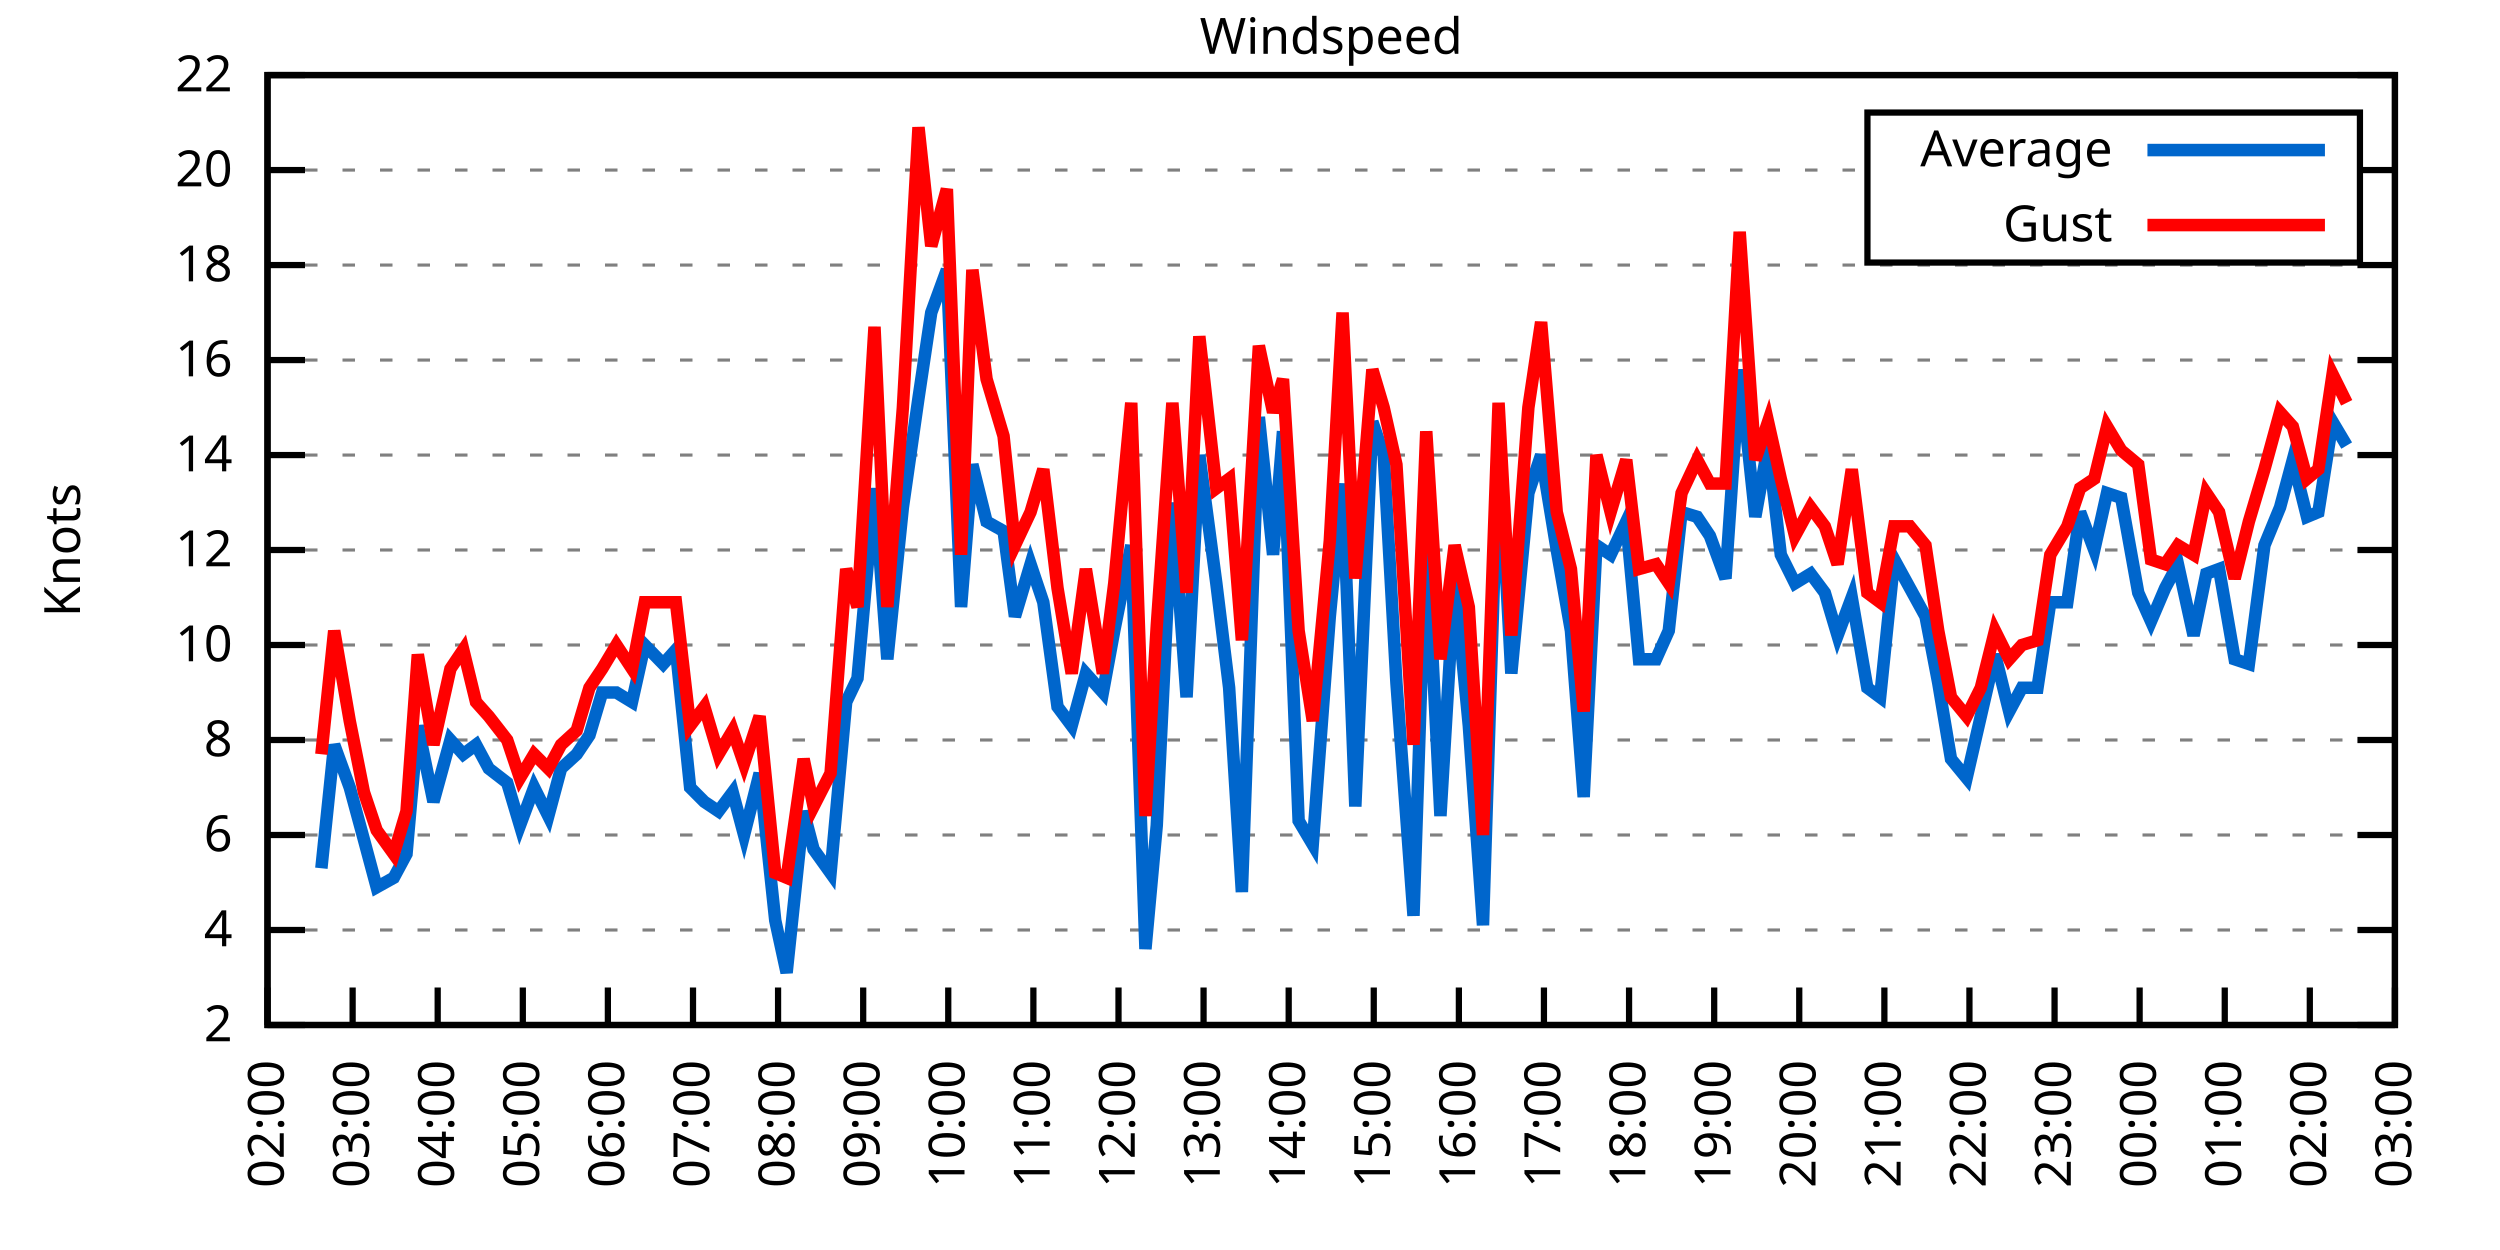
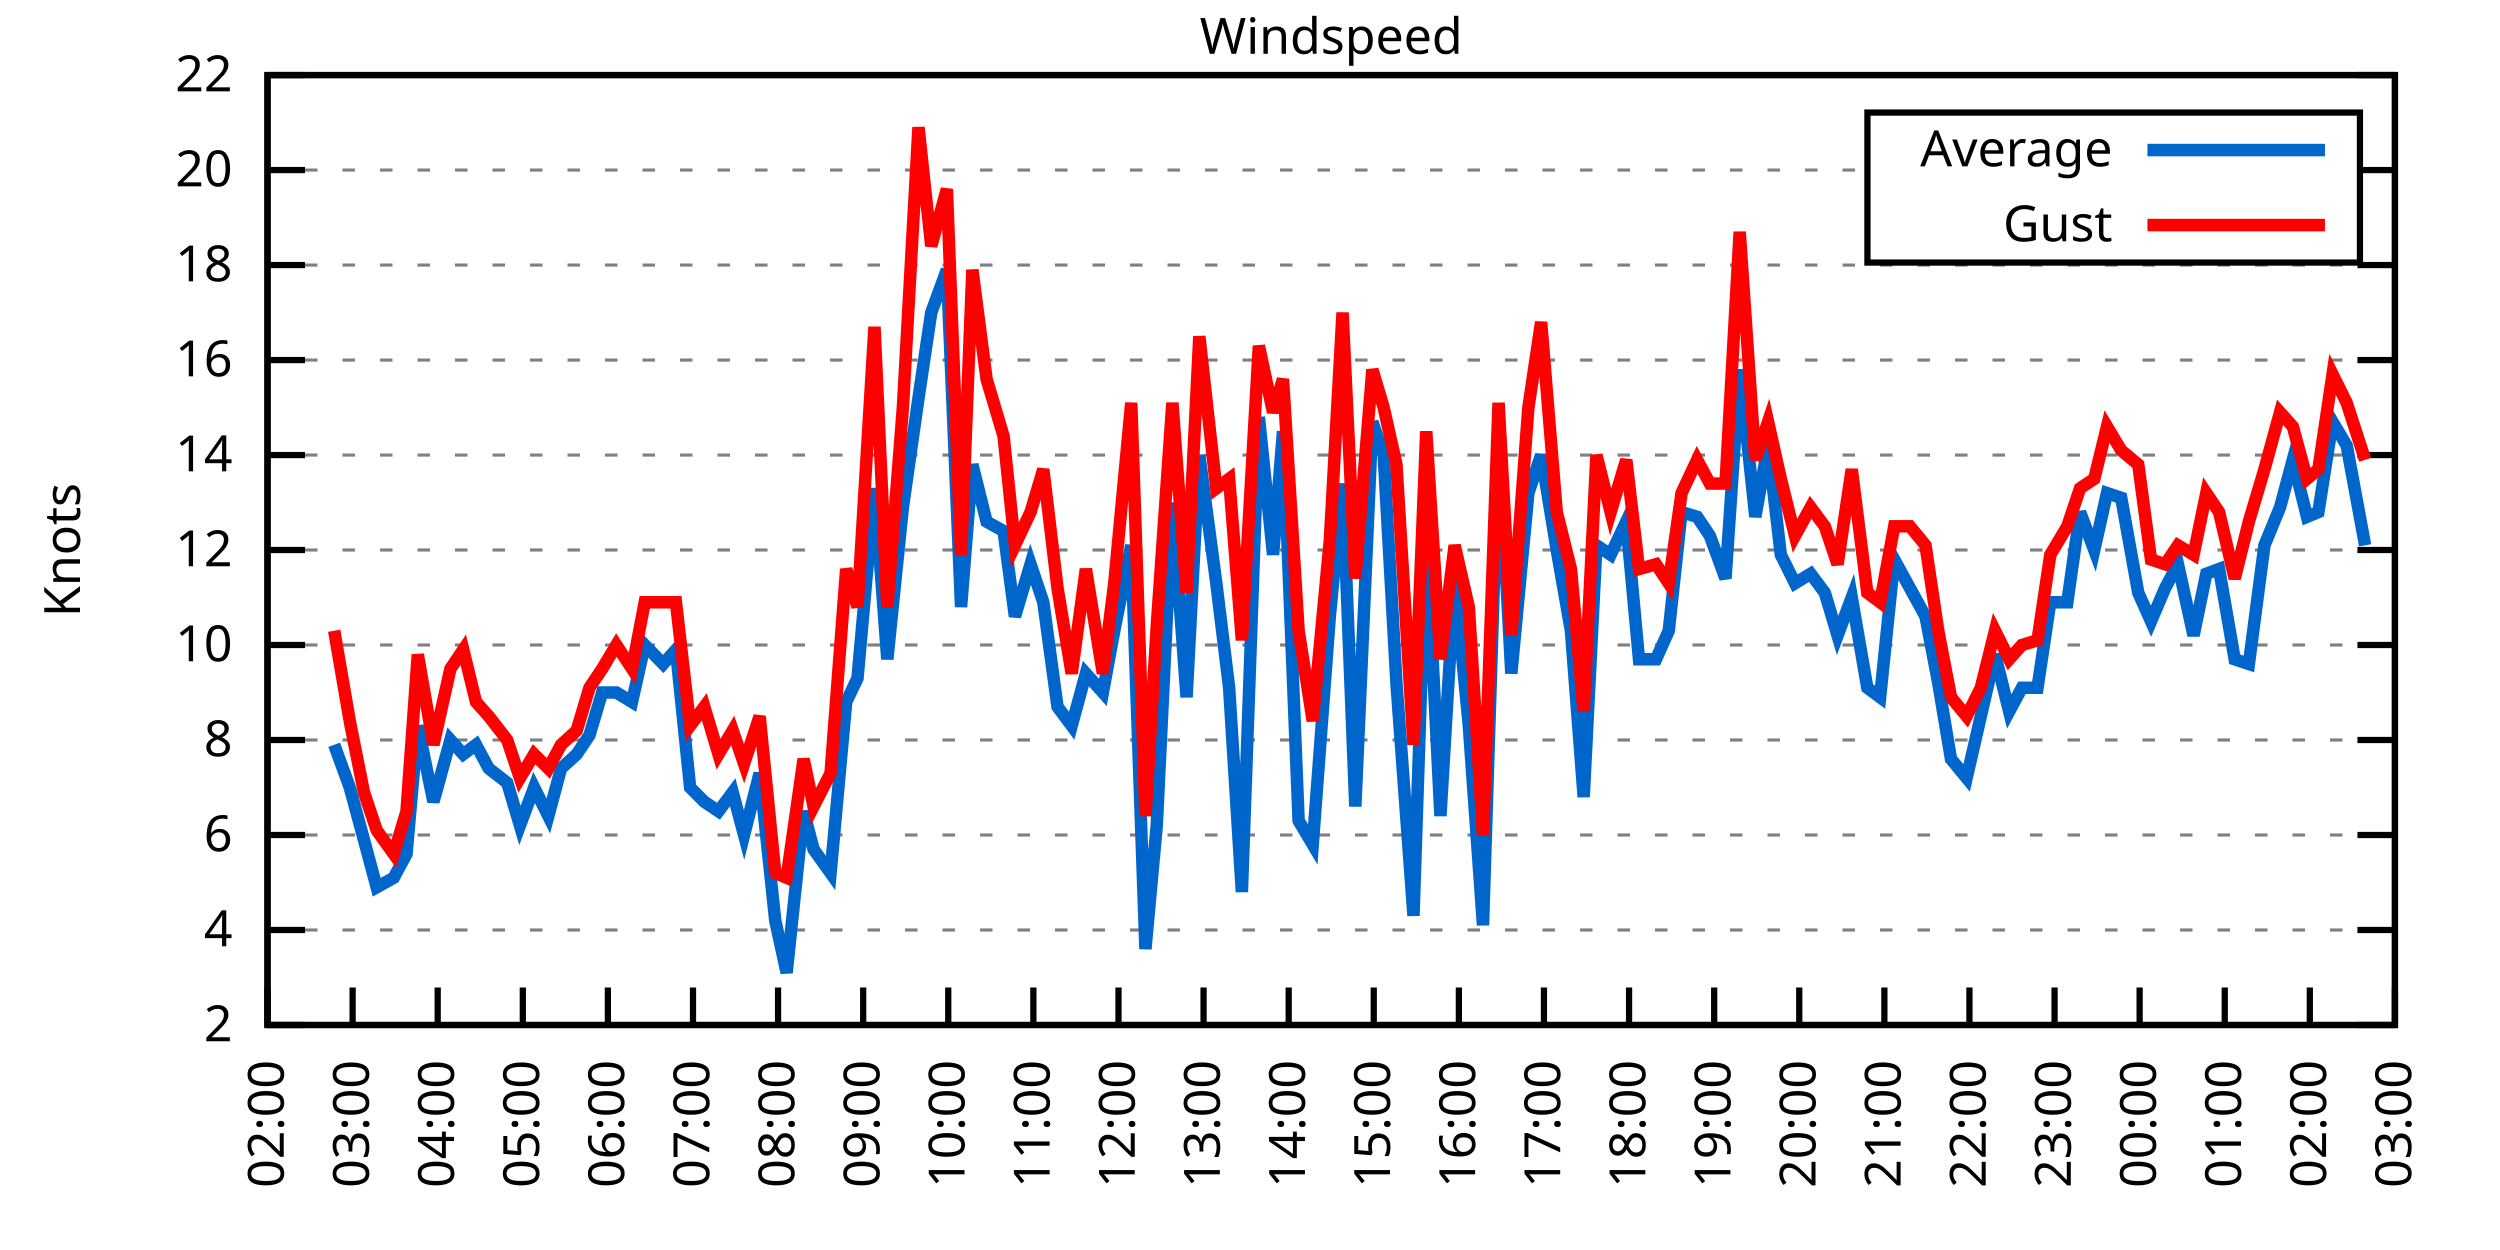
<svg xmlns="http://www.w3.org/2000/svg" xmlns:xlink="http://www.w3.org/1999/xlink" width="400" height="200" viewBox="0 0 400 200">
  <g id="gnuplot_canvas">
    <rect x="0" y="0" width="400" height="200" fill="none" />
    <defs>
      <circle id="gpDot" r="0.5" stroke-width="0.5" stroke="currentColor" />
      <path id="gpPt0" stroke-width="0.333" stroke="currentColor" d="M-1,0 h2 M0,-1 v2" />
      <path id="gpPt1" stroke-width="0.333" stroke="currentColor" d="M-1,-1 L1,1 M1,-1 L-1,1" />
      <path id="gpPt2" stroke-width="0.333" stroke="currentColor" d="M-1,0 L1,0 M0,-1 L0,1 M-1,-1 L1,1 M-1,1 L1,-1" />
      <rect id="gpPt3" stroke-width="0.333" stroke="currentColor" x="-1" y="-1" width="2" height="2" />
      <rect id="gpPt4" stroke-width="0.333" stroke="currentColor" fill="currentColor" x="-1" y="-1" width="2" height="2" />
      <circle id="gpPt5" stroke-width="0.333" stroke="currentColor" cx="0" cy="0" r="1" />
      <use xlink:href="#gpPt5" id="gpPt6" fill="currentColor" stroke="none" />
      <path id="gpPt7" stroke-width="0.333" stroke="currentColor" d="M0,-1.33 L-1.33,0.67 L1.33,0.67 z" />
      <use xlink:href="#gpPt7" id="gpPt8" fill="currentColor" stroke="none" />
      <use xlink:href="#gpPt7" id="gpPt9" stroke="currentColor" transform="rotate(180)" />
      <use xlink:href="#gpPt9" id="gpPt10" fill="currentColor" stroke="none" />
      <use xlink:href="#gpPt3" id="gpPt11" stroke="currentColor" transform="rotate(45)" />
      <use xlink:href="#gpPt11" id="gpPt12" fill="currentColor" stroke="none" />
      <path id="gpPt13" stroke-width="0.333" stroke="currentColor" d="M0,1.330 L1.265,0.411 L0.782,-1.067 L-0.782,-1.076 L-1.265,0.411 z" />
      <use xlink:href="#gpPt13" id="gpPt14" fill="currentColor" stroke="none" />
      <filter id="textbox" filterUnits="objectBoundingBox" x="0" y="0" height="1" width="1">
        <feFlood flood-color="white" flood-opacity="1" result="bgnd" />
        <feComposite in="SourceGraphic" in2="bgnd" operator="atop" />
      </filter>
      <filter id="greybox" filterUnits="objectBoundingBox" x="0" y="0" height="1" width="1">
        <feFlood flood-color="lightgrey" flood-opacity="1" result="grey" />
        <feComposite in="SourceGraphic" in2="grey" operator="atop" />
      </filter>
    </defs>
    <g fill="none" color="white" stroke="currentColor" stroke-width="1.00" stroke-linecap="butt" stroke-linejoin="miter">
</g>
    <g fill="none" color="black" stroke="currentColor" stroke-width="1.00" stroke-linecap="butt" stroke-linejoin="miter">
      <g stroke="none" shape-rendering="crispEdges">
        <polygon fill="rgb(255, 255, 255)" points="42.80,164.00 383.18,164.00 383.18,12.02 42.80,12.02 " />
      </g>
    </g>
    <g fill="none" color="black" stroke="currentColor" stroke-width="1.00" stroke-linecap="butt" stroke-linejoin="miter">
</g>
    <g fill="none" color="black" stroke="black" stroke-width="0.50" stroke-linecap="butt" stroke-linejoin="miter">
</g>
    <g fill="none" color="gray" stroke="currentColor" stroke-width="0.50" stroke-linecap="butt" stroke-linejoin="miter">
      <path stroke="gray" stroke-dasharray="2,4" class="gridline" d="M42.80,164.00 L383.19,164.00  " />
    </g>
    <g fill="none" color="gray" stroke="gray" stroke-width="1.00" stroke-linecap="butt" stroke-linejoin="miter">
</g>
    <g fill="none" color="black" stroke="currentColor" stroke-width="1.00" stroke-linecap="butt" stroke-linejoin="miter">
      <path stroke="black" d="M42.80,164.00 L48.80,164.00 M383.19,164.00 L377.19,164.00  " />
      <g transform="translate(37.20,166.60)" stroke="none" fill="black" font-family="Sans" font-size="8.00" text-anchor="end">
        <text>
          <tspan font-family="Sans"> 2</tspan>
        </text>
      </g>
    </g>
    <g fill="none" color="black" stroke="currentColor" stroke-width="1.00" stroke-linecap="butt" stroke-linejoin="miter">
</g>
    <g fill="none" color="black" stroke="black" stroke-width="0.50" stroke-linecap="butt" stroke-linejoin="miter">
</g>
    <g fill="none" color="gray" stroke="currentColor" stroke-width="0.50" stroke-linecap="butt" stroke-linejoin="miter">
      <path stroke="gray" stroke-dasharray="2,4" class="gridline" d="M42.80,148.80 L383.19,148.80  " />
    </g>
    <g fill="none" color="gray" stroke="gray" stroke-width="1.00" stroke-linecap="butt" stroke-linejoin="miter">
</g>
    <g fill="none" color="black" stroke="currentColor" stroke-width="1.00" stroke-linecap="butt" stroke-linejoin="miter">
      <path stroke="black" d="M42.80,148.80 L48.80,148.80 M383.19,148.80 L377.19,148.80  " />
      <g transform="translate(37.20,151.40)" stroke="none" fill="black" font-family="Sans" font-size="8.00" text-anchor="end">
        <text>
          <tspan font-family="Sans"> 4</tspan>
        </text>
      </g>
    </g>
    <g fill="none" color="black" stroke="currentColor" stroke-width="1.00" stroke-linecap="butt" stroke-linejoin="miter">
</g>
    <g fill="none" color="black" stroke="black" stroke-width="0.50" stroke-linecap="butt" stroke-linejoin="miter">
</g>
    <g fill="none" color="gray" stroke="currentColor" stroke-width="0.50" stroke-linecap="butt" stroke-linejoin="miter">
      <path stroke="gray" stroke-dasharray="2,4" class="gridline" d="M42.80,133.60 L383.19,133.60  " />
    </g>
    <g fill="none" color="gray" stroke="gray" stroke-width="1.00" stroke-linecap="butt" stroke-linejoin="miter">
</g>
    <g fill="none" color="black" stroke="currentColor" stroke-width="1.00" stroke-linecap="butt" stroke-linejoin="miter">
      <path stroke="black" d="M42.80,133.60 L48.80,133.60 M383.19,133.60 L377.19,133.60  " />
      <g transform="translate(37.20,136.20)" stroke="none" fill="black" font-family="Sans" font-size="8.00" text-anchor="end">
        <text>
          <tspan font-family="Sans"> 6</tspan>
        </text>
      </g>
    </g>
    <g fill="none" color="black" stroke="currentColor" stroke-width="1.00" stroke-linecap="butt" stroke-linejoin="miter">
</g>
    <g fill="none" color="black" stroke="black" stroke-width="0.50" stroke-linecap="butt" stroke-linejoin="miter">
</g>
    <g fill="none" color="gray" stroke="currentColor" stroke-width="0.50" stroke-linecap="butt" stroke-linejoin="miter">
      <path stroke="gray" stroke-dasharray="2,4" class="gridline" d="M42.80,118.40 L383.19,118.40  " />
    </g>
    <g fill="none" color="gray" stroke="gray" stroke-width="1.00" stroke-linecap="butt" stroke-linejoin="miter">
</g>
    <g fill="none" color="black" stroke="currentColor" stroke-width="1.00" stroke-linecap="butt" stroke-linejoin="miter">
      <path stroke="black" d="M42.80,118.40 L48.80,118.40 M383.19,118.40 L377.19,118.40  " />
      <g transform="translate(37.20,121.00)" stroke="none" fill="black" font-family="Sans" font-size="8.00" text-anchor="end">
        <text>
          <tspan font-family="Sans"> 8</tspan>
        </text>
      </g>
    </g>
    <g fill="none" color="black" stroke="currentColor" stroke-width="1.00" stroke-linecap="butt" stroke-linejoin="miter">
</g>
    <g fill="none" color="black" stroke="black" stroke-width="0.50" stroke-linecap="butt" stroke-linejoin="miter">
</g>
    <g fill="none" color="gray" stroke="currentColor" stroke-width="0.50" stroke-linecap="butt" stroke-linejoin="miter">
      <path stroke="gray" stroke-dasharray="2,4" class="gridline" d="M42.80,103.20 L383.19,103.20  " />
    </g>
    <g fill="none" color="gray" stroke="gray" stroke-width="1.00" stroke-linecap="butt" stroke-linejoin="miter">
</g>
    <g fill="none" color="black" stroke="currentColor" stroke-width="1.00" stroke-linecap="butt" stroke-linejoin="miter">
      <path stroke="black" d="M42.80,103.20 L48.80,103.20 M383.19,103.20 L377.19,103.20  " />
      <g transform="translate(37.20,105.80)" stroke="none" fill="black" font-family="Sans" font-size="8.00" text-anchor="end">
        <text>
          <tspan font-family="Sans"> 10</tspan>
        </text>
      </g>
    </g>
    <g fill="none" color="black" stroke="currentColor" stroke-width="1.00" stroke-linecap="butt" stroke-linejoin="miter">
</g>
    <g fill="none" color="black" stroke="black" stroke-width="0.50" stroke-linecap="butt" stroke-linejoin="miter">
</g>
    <g fill="none" color="gray" stroke="currentColor" stroke-width="0.50" stroke-linecap="butt" stroke-linejoin="miter">
      <path stroke="gray" stroke-dasharray="2,4" class="gridline" d="M42.80,88.00 L383.19,88.00  " />
    </g>
    <g fill="none" color="gray" stroke="gray" stroke-width="1.00" stroke-linecap="butt" stroke-linejoin="miter">
</g>
    <g fill="none" color="black" stroke="currentColor" stroke-width="1.00" stroke-linecap="butt" stroke-linejoin="miter">
      <path stroke="black" d="M42.80,88.00 L48.80,88.00 M383.19,88.00 L377.19,88.00  " />
      <g transform="translate(37.20,90.60)" stroke="none" fill="black" font-family="Sans" font-size="8.00" text-anchor="end">
        <text>
          <tspan font-family="Sans"> 12</tspan>
        </text>
      </g>
    </g>
    <g fill="none" color="black" stroke="currentColor" stroke-width="1.00" stroke-linecap="butt" stroke-linejoin="miter">
</g>
    <g fill="none" color="black" stroke="black" stroke-width="0.50" stroke-linecap="butt" stroke-linejoin="miter">
</g>
    <g fill="none" color="gray" stroke="currentColor" stroke-width="0.50" stroke-linecap="butt" stroke-linejoin="miter">
      <path stroke="gray" stroke-dasharray="2,4" class="gridline" d="M42.80,72.81 L383.19,72.81  " />
    </g>
    <g fill="none" color="gray" stroke="gray" stroke-width="1.00" stroke-linecap="butt" stroke-linejoin="miter">
</g>
    <g fill="none" color="black" stroke="currentColor" stroke-width="1.00" stroke-linecap="butt" stroke-linejoin="miter">
      <path stroke="black" d="M42.80,72.81 L48.80,72.81 M383.19,72.81 L377.19,72.81  " />
      <g transform="translate(37.20,75.41)" stroke="none" fill="black" font-family="Sans" font-size="8.00" text-anchor="end">
        <text>
          <tspan font-family="Sans"> 14</tspan>
        </text>
      </g>
    </g>
    <g fill="none" color="black" stroke="currentColor" stroke-width="1.00" stroke-linecap="butt" stroke-linejoin="miter">
</g>
    <g fill="none" color="black" stroke="black" stroke-width="0.50" stroke-linecap="butt" stroke-linejoin="miter">
</g>
    <g fill="none" color="gray" stroke="currentColor" stroke-width="0.50" stroke-linecap="butt" stroke-linejoin="miter">
      <path stroke="gray" stroke-dasharray="2,4" class="gridline" d="M42.80,57.61 L383.19,57.61  " />
    </g>
    <g fill="none" color="gray" stroke="gray" stroke-width="1.00" stroke-linecap="butt" stroke-linejoin="miter">
</g>
    <g fill="none" color="black" stroke="currentColor" stroke-width="1.00" stroke-linecap="butt" stroke-linejoin="miter">
      <path stroke="black" d="M42.80,57.61 L48.80,57.61 M383.19,57.61 L377.19,57.61  " />
      <g transform="translate(37.20,60.21)" stroke="none" fill="black" font-family="Sans" font-size="8.00" text-anchor="end">
        <text>
          <tspan font-family="Sans"> 16</tspan>
        </text>
      </g>
    </g>
    <g fill="none" color="black" stroke="currentColor" stroke-width="1.00" stroke-linecap="butt" stroke-linejoin="miter">
</g>
    <g fill="none" color="black" stroke="black" stroke-width="0.50" stroke-linecap="butt" stroke-linejoin="miter">
</g>
    <g fill="none" color="gray" stroke="currentColor" stroke-width="0.50" stroke-linecap="butt" stroke-linejoin="miter">
      <path stroke="gray" stroke-dasharray="2,4" class="gridline" d="M42.80,42.41 L383.19,42.41  " />
    </g>
    <g fill="none" color="gray" stroke="gray" stroke-width="1.00" stroke-linecap="butt" stroke-linejoin="miter">
</g>
    <g fill="none" color="black" stroke="currentColor" stroke-width="1.00" stroke-linecap="butt" stroke-linejoin="miter">
      <path stroke="black" d="M42.80,42.41 L48.80,42.41 M383.19,42.41 L377.19,42.41  " />
      <g transform="translate(37.20,45.01)" stroke="none" fill="black" font-family="Sans" font-size="8.00" text-anchor="end">
        <text>
          <tspan font-family="Sans"> 18</tspan>
        </text>
      </g>
    </g>
    <g fill="none" color="black" stroke="currentColor" stroke-width="1.00" stroke-linecap="butt" stroke-linejoin="miter">
</g>
    <g fill="none" color="black" stroke="black" stroke-width="0.50" stroke-linecap="butt" stroke-linejoin="miter">
</g>
    <g fill="none" color="gray" stroke="currentColor" stroke-width="0.50" stroke-linecap="butt" stroke-linejoin="miter">
      <path stroke="gray" stroke-dasharray="2,4" class="gridline" d="M42.80,27.21 L298.79,27.21 M377.59,27.21 L383.19,27.21  " />
    </g>
    <g fill="none" color="gray" stroke="gray" stroke-width="1.00" stroke-linecap="butt" stroke-linejoin="miter">
</g>
    <g fill="none" color="black" stroke="currentColor" stroke-width="1.00" stroke-linecap="butt" stroke-linejoin="miter">
      <path stroke="black" d="M42.80,27.21 L48.80,27.21 M383.19,27.21 L377.19,27.21  " />
      <g transform="translate(37.20,29.81)" stroke="none" fill="black" font-family="Sans" font-size="8.00" text-anchor="end">
        <text>
          <tspan font-family="Sans"> 20</tspan>
        </text>
      </g>
    </g>
    <g fill="none" color="black" stroke="currentColor" stroke-width="1.00" stroke-linecap="butt" stroke-linejoin="miter">
</g>
    <g fill="none" color="black" stroke="black" stroke-width="0.50" stroke-linecap="butt" stroke-linejoin="miter">
</g>
    <g fill="none" color="gray" stroke="currentColor" stroke-width="0.50" stroke-linecap="butt" stroke-linejoin="miter">
      <path stroke="gray" stroke-dasharray="2,4" class="gridline" d="M42.80,12.01 L383.19,12.01  " />
    </g>
    <g fill="none" color="gray" stroke="gray" stroke-width="1.00" stroke-linecap="butt" stroke-linejoin="miter">
</g>
    <g fill="none" color="black" stroke="currentColor" stroke-width="1.00" stroke-linecap="butt" stroke-linejoin="miter">
      <path stroke="black" d="M42.80,12.01 L48.80,12.01 M383.19,12.01 L377.19,12.01  " />
      <g transform="translate(37.20,14.61)" stroke="none" fill="black" font-family="Sans" font-size="8.00" text-anchor="end">
        <text>
          <tspan font-family="Sans"> 22</tspan>
        </text>
      </g>
    </g>
    <g fill="none" color="black" stroke="currentColor" stroke-width="1.00" stroke-linecap="butt" stroke-linejoin="miter">
      <path stroke="black" d="M42.80,164.00 L42.80,158.00  " />
      <g transform="translate(45.40,169.60) rotate(270.00)" stroke="none" fill="black" font-family="Sans" font-size="8.00" text-anchor="end">
        <text>
          <tspan font-family="Sans">02:00</tspan>
        </text>
      </g>
    </g>
    <g fill="none" color="black" stroke="currentColor" stroke-width="1.00" stroke-linecap="butt" stroke-linejoin="miter">
      <path stroke="black" d="M56.42,164.00 L56.42,158.00  " />
      <g transform="translate(59.02,169.60) rotate(270.00)" stroke="none" fill="black" font-family="Sans" font-size="8.00" text-anchor="end">
        <text>
          <tspan font-family="Sans">03:00</tspan>
        </text>
      </g>
    </g>
    <g fill="none" color="black" stroke="currentColor" stroke-width="1.00" stroke-linecap="butt" stroke-linejoin="miter">
      <path stroke="black" d="M70.03,164.00 L70.03,158.00  " />
      <g transform="translate(72.63,169.60) rotate(270.00)" stroke="none" fill="black" font-family="Sans" font-size="8.00" text-anchor="end">
        <text>
          <tspan font-family="Sans">04:00</tspan>
        </text>
      </g>
    </g>
    <g fill="none" color="black" stroke="currentColor" stroke-width="1.00" stroke-linecap="butt" stroke-linejoin="miter">
      <path stroke="black" d="M83.65,164.00 L83.65,158.00  " />
      <g transform="translate(86.25,169.60) rotate(270.00)" stroke="none" fill="black" font-family="Sans" font-size="8.00" text-anchor="end">
        <text>
          <tspan font-family="Sans">05:00</tspan>
        </text>
      </g>
    </g>
    <g fill="none" color="black" stroke="currentColor" stroke-width="1.00" stroke-linecap="butt" stroke-linejoin="miter">
      <path stroke="black" d="M97.26,164.00 L97.26,158.00  " />
      <g transform="translate(99.86,169.60) rotate(270.00)" stroke="none" fill="black" font-family="Sans" font-size="8.00" text-anchor="end">
        <text>
          <tspan font-family="Sans">06:00</tspan>
        </text>
      </g>
    </g>
    <g fill="none" color="black" stroke="currentColor" stroke-width="1.00" stroke-linecap="butt" stroke-linejoin="miter">
      <path stroke="black" d="M110.88,164.00 L110.88,158.00  " />
      <g transform="translate(113.48,169.60) rotate(270.00)" stroke="none" fill="black" font-family="Sans" font-size="8.00" text-anchor="end">
        <text>
          <tspan font-family="Sans">07:00</tspan>
        </text>
      </g>
    </g>
    <g fill="none" color="black" stroke="currentColor" stroke-width="1.00" stroke-linecap="butt" stroke-linejoin="miter">
      <path stroke="black" d="M124.49,164.00 L124.49,158.00  " />
      <g transform="translate(127.09,169.60) rotate(270.00)" stroke="none" fill="black" font-family="Sans" font-size="8.00" text-anchor="end">
        <text>
          <tspan font-family="Sans">08:00</tspan>
        </text>
      </g>
    </g>
    <g fill="none" color="black" stroke="currentColor" stroke-width="1.00" stroke-linecap="butt" stroke-linejoin="miter">
      <path stroke="black" d="M138.11,164.00 L138.11,158.00  " />
      <g transform="translate(140.71,169.60) rotate(270.00)" stroke="none" fill="black" font-family="Sans" font-size="8.00" text-anchor="end">
        <text>
          <tspan font-family="Sans">09:00</tspan>
        </text>
      </g>
    </g>
    <g fill="none" color="black" stroke="currentColor" stroke-width="1.00" stroke-linecap="butt" stroke-linejoin="miter">
      <path stroke="black" d="M151.72,164.00 L151.72,158.00  " />
      <g transform="translate(154.32,169.60) rotate(270.00)" stroke="none" fill="black" font-family="Sans" font-size="8.00" text-anchor="end">
        <text>
          <tspan font-family="Sans">10:00</tspan>
        </text>
      </g>
    </g>
    <g fill="none" color="black" stroke="currentColor" stroke-width="1.00" stroke-linecap="butt" stroke-linejoin="miter">
      <path stroke="black" d="M165.34,164.00 L165.34,158.00  " />
      <g transform="translate(167.94,169.60) rotate(270.00)" stroke="none" fill="black" font-family="Sans" font-size="8.00" text-anchor="end">
        <text>
          <tspan font-family="Sans">11:00</tspan>
        </text>
      </g>
    </g>
    <g fill="none" color="black" stroke="currentColor" stroke-width="1.00" stroke-linecap="butt" stroke-linejoin="miter">
      <path stroke="black" d="M178.96,164.00 L178.96,158.00  " />
      <g transform="translate(181.56,169.60) rotate(270.00)" stroke="none" fill="black" font-family="Sans" font-size="8.00" text-anchor="end">
        <text>
          <tspan font-family="Sans">12:00</tspan>
        </text>
      </g>
    </g>
    <g fill="none" color="black" stroke="currentColor" stroke-width="1.00" stroke-linecap="butt" stroke-linejoin="miter">
      <path stroke="black" d="M192.57,164.00 L192.57,158.00  " />
      <g transform="translate(195.17,169.60) rotate(270.00)" stroke="none" fill="black" font-family="Sans" font-size="8.00" text-anchor="end">
        <text>
          <tspan font-family="Sans">13:00</tspan>
        </text>
      </g>
    </g>
    <g fill="none" color="black" stroke="currentColor" stroke-width="1.00" stroke-linecap="butt" stroke-linejoin="miter">
      <path stroke="black" d="M206.19,164.00 L206.19,158.00  " />
      <g transform="translate(208.79,169.60) rotate(270.00)" stroke="none" fill="black" font-family="Sans" font-size="8.00" text-anchor="end">
        <text>
          <tspan font-family="Sans">14:00</tspan>
        </text>
      </g>
    </g>
    <g fill="none" color="black" stroke="currentColor" stroke-width="1.00" stroke-linecap="butt" stroke-linejoin="miter">
      <path stroke="black" d="M219.80,164.00 L219.80,158.00  " />
      <g transform="translate(222.40,169.60) rotate(270.00)" stroke="none" fill="black" font-family="Sans" font-size="8.00" text-anchor="end">
        <text>
          <tspan font-family="Sans">15:00</tspan>
        </text>
      </g>
    </g>
    <g fill="none" color="black" stroke="currentColor" stroke-width="1.00" stroke-linecap="butt" stroke-linejoin="miter">
      <path stroke="black" d="M233.42,164.00 L233.42,158.00  " />
      <g transform="translate(236.02,169.60) rotate(270.00)" stroke="none" fill="black" font-family="Sans" font-size="8.00" text-anchor="end">
        <text>
          <tspan font-family="Sans">16:00</tspan>
        </text>
      </g>
    </g>
    <g fill="none" color="black" stroke="currentColor" stroke-width="1.00" stroke-linecap="butt" stroke-linejoin="miter">
      <path stroke="black" d="M247.03,164.00 L247.03,158.00  " />
      <g transform="translate(249.63,169.60) rotate(270.00)" stroke="none" fill="black" font-family="Sans" font-size="8.00" text-anchor="end">
        <text>
          <tspan font-family="Sans">17:00</tspan>
        </text>
      </g>
    </g>
    <g fill="none" color="black" stroke="currentColor" stroke-width="1.00" stroke-linecap="butt" stroke-linejoin="miter">
      <path stroke="black" d="M260.65,164.00 L260.65,158.00  " />
      <g transform="translate(263.25,169.60) rotate(270.00)" stroke="none" fill="black" font-family="Sans" font-size="8.00" text-anchor="end">
        <text>
          <tspan font-family="Sans">18:00</tspan>
        </text>
      </g>
    </g>
    <g fill="none" color="black" stroke="currentColor" stroke-width="1.00" stroke-linecap="butt" stroke-linejoin="miter">
      <path stroke="black" d="M274.27,164.00 L274.27,158.00  " />
      <g transform="translate(276.87,169.60) rotate(270.00)" stroke="none" fill="black" font-family="Sans" font-size="8.00" text-anchor="end">
        <text>
          <tspan font-family="Sans">19:00</tspan>
        </text>
      </g>
    </g>
    <g fill="none" color="black" stroke="currentColor" stroke-width="1.00" stroke-linecap="butt" stroke-linejoin="miter">
      <path stroke="black" d="M287.88,164.00 L287.88,158.00  " />
      <g transform="translate(290.48,169.60) rotate(270.00)" stroke="none" fill="black" font-family="Sans" font-size="8.00" text-anchor="end">
        <text>
          <tspan font-family="Sans">20:00</tspan>
        </text>
      </g>
    </g>
    <g fill="none" color="black" stroke="currentColor" stroke-width="1.00" stroke-linecap="butt" stroke-linejoin="miter">
      <path stroke="black" d="M301.50,164.00 L301.50,158.00  " />
      <g transform="translate(304.10,169.60) rotate(270.00)" stroke="none" fill="black" font-family="Sans" font-size="8.00" text-anchor="end">
        <text>
          <tspan font-family="Sans">21:00</tspan>
        </text>
      </g>
    </g>
    <g fill="none" color="black" stroke="currentColor" stroke-width="1.00" stroke-linecap="butt" stroke-linejoin="miter">
      <path stroke="black" d="M315.11,164.00 L315.11,158.00  " />
      <g transform="translate(317.71,169.60) rotate(270.00)" stroke="none" fill="black" font-family="Sans" font-size="8.00" text-anchor="end">
        <text>
          <tspan font-family="Sans">22:00</tspan>
        </text>
      </g>
    </g>
    <g fill="none" color="black" stroke="currentColor" stroke-width="1.00" stroke-linecap="butt" stroke-linejoin="miter">
      <path stroke="black" d="M328.73,164.00 L328.73,158.00  " />
      <g transform="translate(331.33,169.60) rotate(270.00)" stroke="none" fill="black" font-family="Sans" font-size="8.00" text-anchor="end">
        <text>
          <tspan font-family="Sans">23:00</tspan>
        </text>
      </g>
    </g>
    <g fill="none" color="black" stroke="currentColor" stroke-width="1.00" stroke-linecap="butt" stroke-linejoin="miter">
      <path stroke="black" d="M342.34,164.00 L342.34,158.00  " />
      <g transform="translate(344.94,169.60) rotate(270.00)" stroke="none" fill="black" font-family="Sans" font-size="8.00" text-anchor="end">
        <text>
          <tspan font-family="Sans">00:00</tspan>
        </text>
      </g>
    </g>
    <g fill="none" color="black" stroke="currentColor" stroke-width="1.00" stroke-linecap="butt" stroke-linejoin="miter">
      <path stroke="black" d="M355.96,164.00 L355.96,158.00  " />
      <g transform="translate(358.56,169.60) rotate(270.00)" stroke="none" fill="black" font-family="Sans" font-size="8.00" text-anchor="end">
        <text>
          <tspan font-family="Sans">01:00</tspan>
        </text>
      </g>
    </g>
    <g fill="none" color="black" stroke="currentColor" stroke-width="1.00" stroke-linecap="butt" stroke-linejoin="miter">
      <path stroke="black" d="M369.57,164.00 L369.57,158.00  " />
      <g transform="translate(372.17,169.60) rotate(270.00)" stroke="none" fill="black" font-family="Sans" font-size="8.00" text-anchor="end">
        <text>
          <tspan font-family="Sans">02:00</tspan>
        </text>
      </g>
    </g>
    <g fill="none" color="black" stroke="currentColor" stroke-width="1.00" stroke-linecap="butt" stroke-linejoin="miter">
      <path stroke="black" d="M383.19,164.00 L383.19,158.00  " />
      <g transform="translate(385.79,169.60) rotate(270.00)" stroke="none" fill="black" font-family="Sans" font-size="8.00" text-anchor="end">
        <text>
          <tspan font-family="Sans">03:00</tspan>
        </text>
      </g>
    </g>
    <g fill="none" color="black" stroke="currentColor" stroke-width="1.00" stroke-linecap="butt" stroke-linejoin="miter">
</g>
    <g fill="none" color="black" stroke="currentColor" stroke-width="1.00" stroke-linecap="butt" stroke-linejoin="miter">
      <path stroke="black" d="M42.80,12.01 L42.80,164.00 L383.19,164.00 L383.19,12.01 L42.80,12.01 Z  " />
    </g>
    <g fill="none" color="black" stroke="currentColor" stroke-width="1.00" stroke-linecap="butt" stroke-linejoin="miter">
</g>
    <g fill="none" color="black" stroke="currentColor" stroke-width="1.00" stroke-linecap="butt" stroke-linejoin="miter">
      <path stroke="black" d="M298.79,42.01 L298.79,18.01 L377.59,18.01 L377.59,42.01 L298.79,42.01 Z  " />
    </g>
    <g id="Windspeed_plot_1">
      <g fill="none" color="white" stroke="black" stroke-width="2.00" stroke-linecap="butt" stroke-linejoin="miter">
</g>
      <g fill="none" color="black" stroke="currentColor" stroke-width="2.00" stroke-linecap="butt" stroke-linejoin="miter">
        <g transform="translate(337.99,26.61)" stroke="none" fill="black" font-family="Sans" font-size="8.00" text-anchor="end">
          <text>
            <tspan font-family="Sans">Average</tspan>
          </text>
        </g>
      </g>
      <g fill="none" color="black" stroke="currentColor" stroke-width="2.00" stroke-linecap="butt" stroke-linejoin="miter">
-         <path stroke="rgb(  0, 102, 204)" d="M343.59,24.01 L371.99,24.01 M51.42,138.92 L53.47,119.16 L55.96,126.00 L58.23,134.36 L60.27,141.96 L63.00,140.44   L65.04,136.64 L66.85,116.12 L69.35,128.28 L72.07,118.40 L74.12,120.68 L76.16,119.16 L78.20,122.96 L81.15,125.24   L83.19,132.08 L85.46,126.00 L87.73,130.56 L89.77,122.96 L92.27,120.68 L94.31,117.64 L96.35,110.80 L98.62,110.80   L101.12,112.32 L103.16,103.20 L106.11,106.24 L108.15,103.96 L110.42,126.00 L112.69,128.28 L114.96,129.80 L117.23,126.76   L119.05,133.60 L121.54,123.72 L124.04,147.28 L125.86,155.64 L128.58,129.80 L130.17,135.88 L132.89,139.68 L135.39,112.32   L137.20,108.52 L139.92,78.13 L141.97,105.48 L144.46,81.17 L146.96,63.69 L149.00,50.01 L151.50,43.17 L153.77,97.12   L155.58,74.33 L157.85,83.45 L160.57,84.97 L162.39,98.64 L164.89,90.28 L166.93,96.36 L169.20,113.08 L171.47,116.12   L173.74,107.76 L176.46,110.80 L178.28,100.92 L181.00,87.25 L183.27,151.84 L185.08,132.08 L187.58,80.41 L189.85,111.56   L191.89,72.81 L194.61,93.32 L196.66,110.04 L198.70,142.72 L201.42,66.73 L203.69,88.76 L205.28,69.01 L207.78,131.32   L210.04,135.12 L212.77,98.64 L214.81,77.37 L216.85,129.04 L219.58,67.49 L221.39,72.81 L223.43,109.28 L226.16,146.52   L228.20,84.97 L230.47,130.56 L232.74,92.56 L235.01,116.12 L237.28,148.04 L239.77,69.77 L241.81,107.76 L244.54,78.89   L246.58,72.81 L249.08,88.00 L251.35,100.92 L253.39,127.52 L255.43,87.25 L257.70,88.76 L260.20,83.45 L262.24,105.48   L264.96,105.48 L267.00,100.92 L269.05,81.93 L271.54,82.69 L273.58,85.73 L276.08,92.56 L278.35,59.13 L280.85,82.69   L282.89,71.29 L284.93,88.76 L287.20,93.32 L289.70,91.80 L291.97,94.84 L294.01,101.68 L296.28,95.60 L298.77,110.04   L300.82,111.56 L303.08,89.52 L305.58,94.08 L308.08,98.64 L310.12,109.28 L312.16,121.44 L314.66,124.48 L316.93,114.60   L319.20,104.72 L321.47,113.84 L323.51,110.04 L326.00,110.04 L328.05,96.36 L330.77,96.36 L332.81,81.93 L335.08,88.00   L337.12,78.89 L339.39,79.65 L342.12,94.84 L344.16,99.40 L346.43,94.08 L348.47,90.28 L350.97,101.68 L353.01,91.80   L355.05,91.04 L357.55,105.48 L359.82,106.24 L362.31,87.25 L364.81,81.17 L366.85,73.57 L369.12,82.69 L370.94,81.93   L373.21,67.49 L375.47,71.29  " />
+         <path stroke="rgb(  0, 102, 204)" d="M343.59,24.01 L371.99,24.01 M53.47,119.16 L55.96,126.00 L58.23,134.36 L60.27,141.96 L63.00,140.44 L65.04,136.64   L66.85,116.12 L69.35,128.28 L72.07,118.40 L74.12,120.68 L76.16,119.16 L78.20,122.96 L81.15,125.24 L83.19,132.08   L85.46,126.00 L87.73,130.56 L89.77,122.96 L92.27,120.68 L94.31,117.64 L96.35,110.80 L98.62,110.80 L101.12,112.32   L103.16,103.20 L106.11,106.24 L108.15,103.96 L110.42,126.00 L112.69,128.28 L114.96,129.80 L117.23,126.76 L119.05,133.60   L121.54,123.72 L124.04,147.28 L125.86,155.64 L128.58,129.80 L130.17,135.88 L132.89,139.68 L135.39,112.32 L137.20,108.52   L139.92,78.13 L141.97,105.48 L144.46,81.17 L146.96,63.69 L149.00,50.01 L151.50,43.17 L153.77,97.12 L155.58,74.33   L157.85,83.45 L160.57,84.97 L162.39,98.64 L164.89,90.28 L166.93,96.36 L169.20,113.08 L171.47,116.12 L173.74,107.76   L176.46,110.80 L178.28,100.92 L181.00,87.25 L183.27,151.84 L185.08,132.08 L187.58,80.41 L189.85,111.56 L191.89,72.81   L194.61,93.32 L196.66,110.04 L198.70,142.72 L201.42,66.73 L203.69,88.76 L205.28,69.01 L207.78,131.32 L210.04,135.12   L212.77,98.64 L214.81,77.37 L216.85,129.04 L219.58,67.49 L221.39,72.81 L223.43,109.28 L226.16,146.52 L228.20,84.97   L230.47,130.56 L232.74,92.56 L235.01,116.12 L237.28,148.04 L239.77,69.77 L241.81,107.76 L244.54,78.89 L246.58,72.81   L249.08,88.00 L251.35,100.92 L253.39,127.52 L255.43,87.25 L257.70,88.76 L260.20,83.45 L262.24,105.48 L264.96,105.48   L267.00,100.92 L269.05,81.93 L271.54,82.69 L273.58,85.73 L276.08,92.56 L278.35,59.13 L280.85,82.69 L282.89,71.29   L284.93,88.76 L287.20,93.32 L289.70,91.80 L291.97,94.84 L294.01,101.68 L296.28,95.60 L298.77,110.04 L300.82,111.56   L303.08,89.52 L305.58,94.08 L308.08,98.64 L310.12,109.28 L312.16,121.44 L314.66,124.48 L316.93,114.60 L319.20,104.72   L321.47,113.84 L323.51,110.04 L326.00,110.04 L328.05,96.36 L330.77,96.36 L332.81,81.93 L335.08,88.00 L337.12,78.89   L339.39,79.65 L342.12,94.84 L344.16,99.40 L346.43,94.08 L348.47,90.28 L350.97,101.68 L353.01,91.80 L355.05,91.04   L357.55,105.48 L359.82,106.24 L362.31,87.25 L364.81,81.17 L366.85,73.57 L369.12,82.69 L370.94,81.93 L373.21,67.49   L375.47,71.29 L378.42,87.25  " />
      </g>
    </g>
    <g id="Windspeed_plot_2">
      <g fill="none" color="black" stroke="currentColor" stroke-width="2.00" stroke-linecap="butt" stroke-linejoin="miter">
        <g transform="translate(337.99,38.61)" stroke="none" fill="black" font-family="Sans" font-size="8.00" text-anchor="end">
          <text>
            <tspan font-family="Sans">Gust</tspan>
          </text>
        </g>
      </g>
      <g fill="none" color="black" stroke="currentColor" stroke-width="2.00" stroke-linecap="butt" stroke-linejoin="miter">
-         <path stroke="rgb(255,   0,   0)" d="M343.59,36.01 L371.99,36.01 M51.42,120.68 L53.47,100.92 L55.96,115.36 L58.23,126.76 L60.27,132.84 L63.00,136.64   L65.04,129.80 L66.85,104.72 L69.35,119.16 L72.07,107.00 L74.12,103.96 L76.16,112.32 L78.20,114.60 L81.15,118.40   L83.19,124.48 L85.46,120.68 L87.73,122.96 L89.77,119.16 L92.27,116.88 L94.31,110.04 L96.35,107.00 L98.62,103.20   L101.12,107.00 L103.16,96.36 L106.11,96.36 L108.15,96.36 L110.42,116.12 L112.69,113.08 L114.96,120.68 L117.23,116.88   L119.05,122.20 L121.54,114.60 L124.04,139.68 L125.86,140.44 L128.58,121.44 L130.17,129.04 L132.89,123.72 L135.39,91.04   L137.20,97.12 L139.92,52.29 L141.97,97.12 L144.46,65.21 L146.96,20.37 L149.00,39.37 L151.50,30.25 L153.77,88.76   L155.58,43.17 L157.85,60.65 L160.57,69.77 L162.39,87.25 L164.89,81.93 L166.93,75.09 L169.20,94.08 L171.47,107.76   L173.74,91.04 L176.46,107.76 L178.28,93.32 L181.00,64.45 L183.27,130.56 L185.08,100.16 L187.58,64.45 L189.85,94.84   L191.89,53.81 L194.61,78.13 L196.66,76.61 L198.70,102.44 L201.42,55.33 L203.69,65.97 L205.28,60.65 L207.78,100.92   L210.04,115.36 L212.77,86.49 L214.81,50.01 L216.85,92.56 L219.58,59.13 L221.39,65.21 L223.43,74.33 L226.16,119.16   L228.20,69.01 L230.47,105.48 L232.74,87.25 L235.01,97.12 L237.28,133.60 L239.77,64.45 L241.81,101.68 L244.54,65.21   L246.58,51.53 L249.08,81.93 L251.35,91.04 L253.39,113.84 L255.43,72.81 L257.70,81.93 L260.20,73.57 L262.24,91.04   L264.96,90.28 L267.00,93.32 L269.05,78.89 L271.54,73.57 L273.58,77.37 L276.08,77.37 L278.35,37.09 L280.85,73.57   L282.89,67.49 L284.93,76.61 L287.20,85.73 L289.70,81.17 L291.97,84.21 L294.01,90.28 L296.28,75.09 L298.77,94.84   L300.82,96.36 L303.08,84.21 L305.58,84.21 L308.08,87.25 L310.12,100.92 L312.16,111.56 L314.66,114.60 L316.93,110.04   L319.20,100.92 L321.47,105.48 L323.51,103.20 L326.00,102.44 L328.05,88.76 L330.77,84.21 L332.81,78.13 L335.08,76.61   L337.12,68.25 L339.39,72.05 L342.12,74.33 L344.16,89.52 L346.43,90.28 L348.47,87.25 L350.97,88.76 L353.01,78.89   L355.05,81.93 L357.55,92.56 L359.82,83.45 L362.31,75.09 L364.81,65.97 L366.85,68.25 L369.12,76.61 L370.94,75.09   L373.21,59.89 L375.47,64.45  " />
+         <path stroke="rgb(255,   0,   0)" d="M343.59,36.01 L371.99,36.01 M53.47,100.92 L55.96,115.36 L58.23,126.76 L60.27,132.84 L63.00,136.64 L65.04,129.80   L66.85,104.72 L69.35,119.16 L72.07,107.00 L74.12,103.96 L76.16,112.32 L78.20,114.60 L81.15,118.40 L83.19,124.48   L85.46,120.68 L87.73,122.96 L89.77,119.16 L92.27,116.88 L94.31,110.04 L96.35,107.00 L98.62,103.20 L101.12,107.00   L103.16,96.36 L106.11,96.36 L108.15,96.36 L110.42,116.12 L112.69,113.08 L114.96,120.68 L117.23,116.88 L119.05,122.20   L121.54,114.60 L124.04,139.68 L125.86,140.44 L128.58,121.44 L130.17,129.04 L132.89,123.72 L135.39,91.04 L137.20,97.12   L139.92,52.29 L141.97,97.12 L144.46,65.21 L146.96,20.37 L149.00,39.37 L151.50,30.25 L153.77,88.76 L155.58,43.17   L157.85,60.65 L160.57,69.77 L162.39,87.25 L164.89,81.93 L166.93,75.09 L169.20,94.08 L171.47,107.76 L173.74,91.04   L176.46,107.76 L178.28,93.32 L181.00,64.45 L183.27,130.56 L185.08,100.16 L187.58,64.45 L189.85,94.84 L191.89,53.81   L194.61,78.13 L196.66,76.61 L198.70,102.44 L201.42,55.33 L203.69,65.97 L205.28,60.65 L207.78,100.92 L210.04,115.36   L212.77,86.49 L214.81,50.01 L216.85,92.56 L219.58,59.13 L221.39,65.21 L223.43,74.33 L226.16,119.16 L228.20,69.01   L230.47,105.48 L232.74,87.25 L235.01,97.12 L237.28,133.60 L239.77,64.45 L241.81,101.68 L244.54,65.21 L246.58,51.53   L249.08,81.93 L251.35,91.04 L253.39,113.84 L255.43,72.81 L257.70,81.93 L260.20,73.57 L262.24,91.04 L264.96,90.28   L267.00,93.32 L269.05,78.89 L271.54,73.57 L273.58,77.37 L276.08,77.37 L278.35,37.09 L280.85,73.57 L282.89,67.49   L284.93,76.61 L287.20,85.73 L289.70,81.17 L291.97,84.21 L294.01,90.28 L296.28,75.09 L298.77,94.84 L300.82,96.36   L303.08,84.21 L305.58,84.21 L308.08,87.25 L310.12,100.92 L312.16,111.56 L314.66,114.60 L316.93,110.04 L319.20,100.92   L321.47,105.48 L323.51,103.20 L326.00,102.44 L328.05,88.76 L330.77,84.21 L332.81,78.13 L335.08,76.61 L337.12,68.25   L339.39,72.05 L342.12,74.33 L344.16,89.52 L346.43,90.28 L348.47,87.25 L350.97,88.76 L353.01,78.89 L355.05,81.93   L357.55,92.56 L359.82,83.45 L362.31,75.09 L364.81,65.97 L366.85,68.25 L369.12,76.61 L370.94,75.09 L373.21,59.89   L375.47,64.45 L378.42,73.57  " />
      </g>
    </g>
    <g fill="none" color="black" stroke="currentColor" stroke-width="2.00" stroke-linecap="butt" stroke-linejoin="miter">
</g>
    <g fill="none" color="black" stroke="black" stroke-width="1.00" stroke-linecap="butt" stroke-linejoin="miter">
</g>
    <g fill="none" color="black" stroke="currentColor" stroke-width="1.00" stroke-linecap="butt" stroke-linejoin="miter">
      <path stroke="black" d="M42.80,12.01 L42.80,164.00 L383.19,164.00 L383.19,12.01 L42.80,12.01 Z  " />
      <g transform="translate(12.80,88.01) rotate(270.00)" stroke="none" fill="black" font-family="Sans" font-size="8.00" text-anchor="middle">
        <text>
          <tspan font-family="Sans">Knots</tspan>
        </text>
      </g>
    </g>
    <g fill="none" color="black" stroke="currentColor" stroke-width="1.00" stroke-linecap="butt" stroke-linejoin="miter">
</g>
    <g fill="none" color="black" stroke="currentColor" stroke-width="1.00" stroke-linecap="butt" stroke-linejoin="miter">
      <g transform="translate(212.99,8.61)" stroke="none" fill="black" font-family="Sans" font-size="8.00" text-anchor="middle">
        <text>
          <tspan font-family="Sans">Windspeed</tspan>
        </text>
      </g>
    </g>
    <g fill="none" color="black" stroke="currentColor" stroke-width="1.00" stroke-linecap="butt" stroke-linejoin="miter">
</g>
  </g>
</svg>
